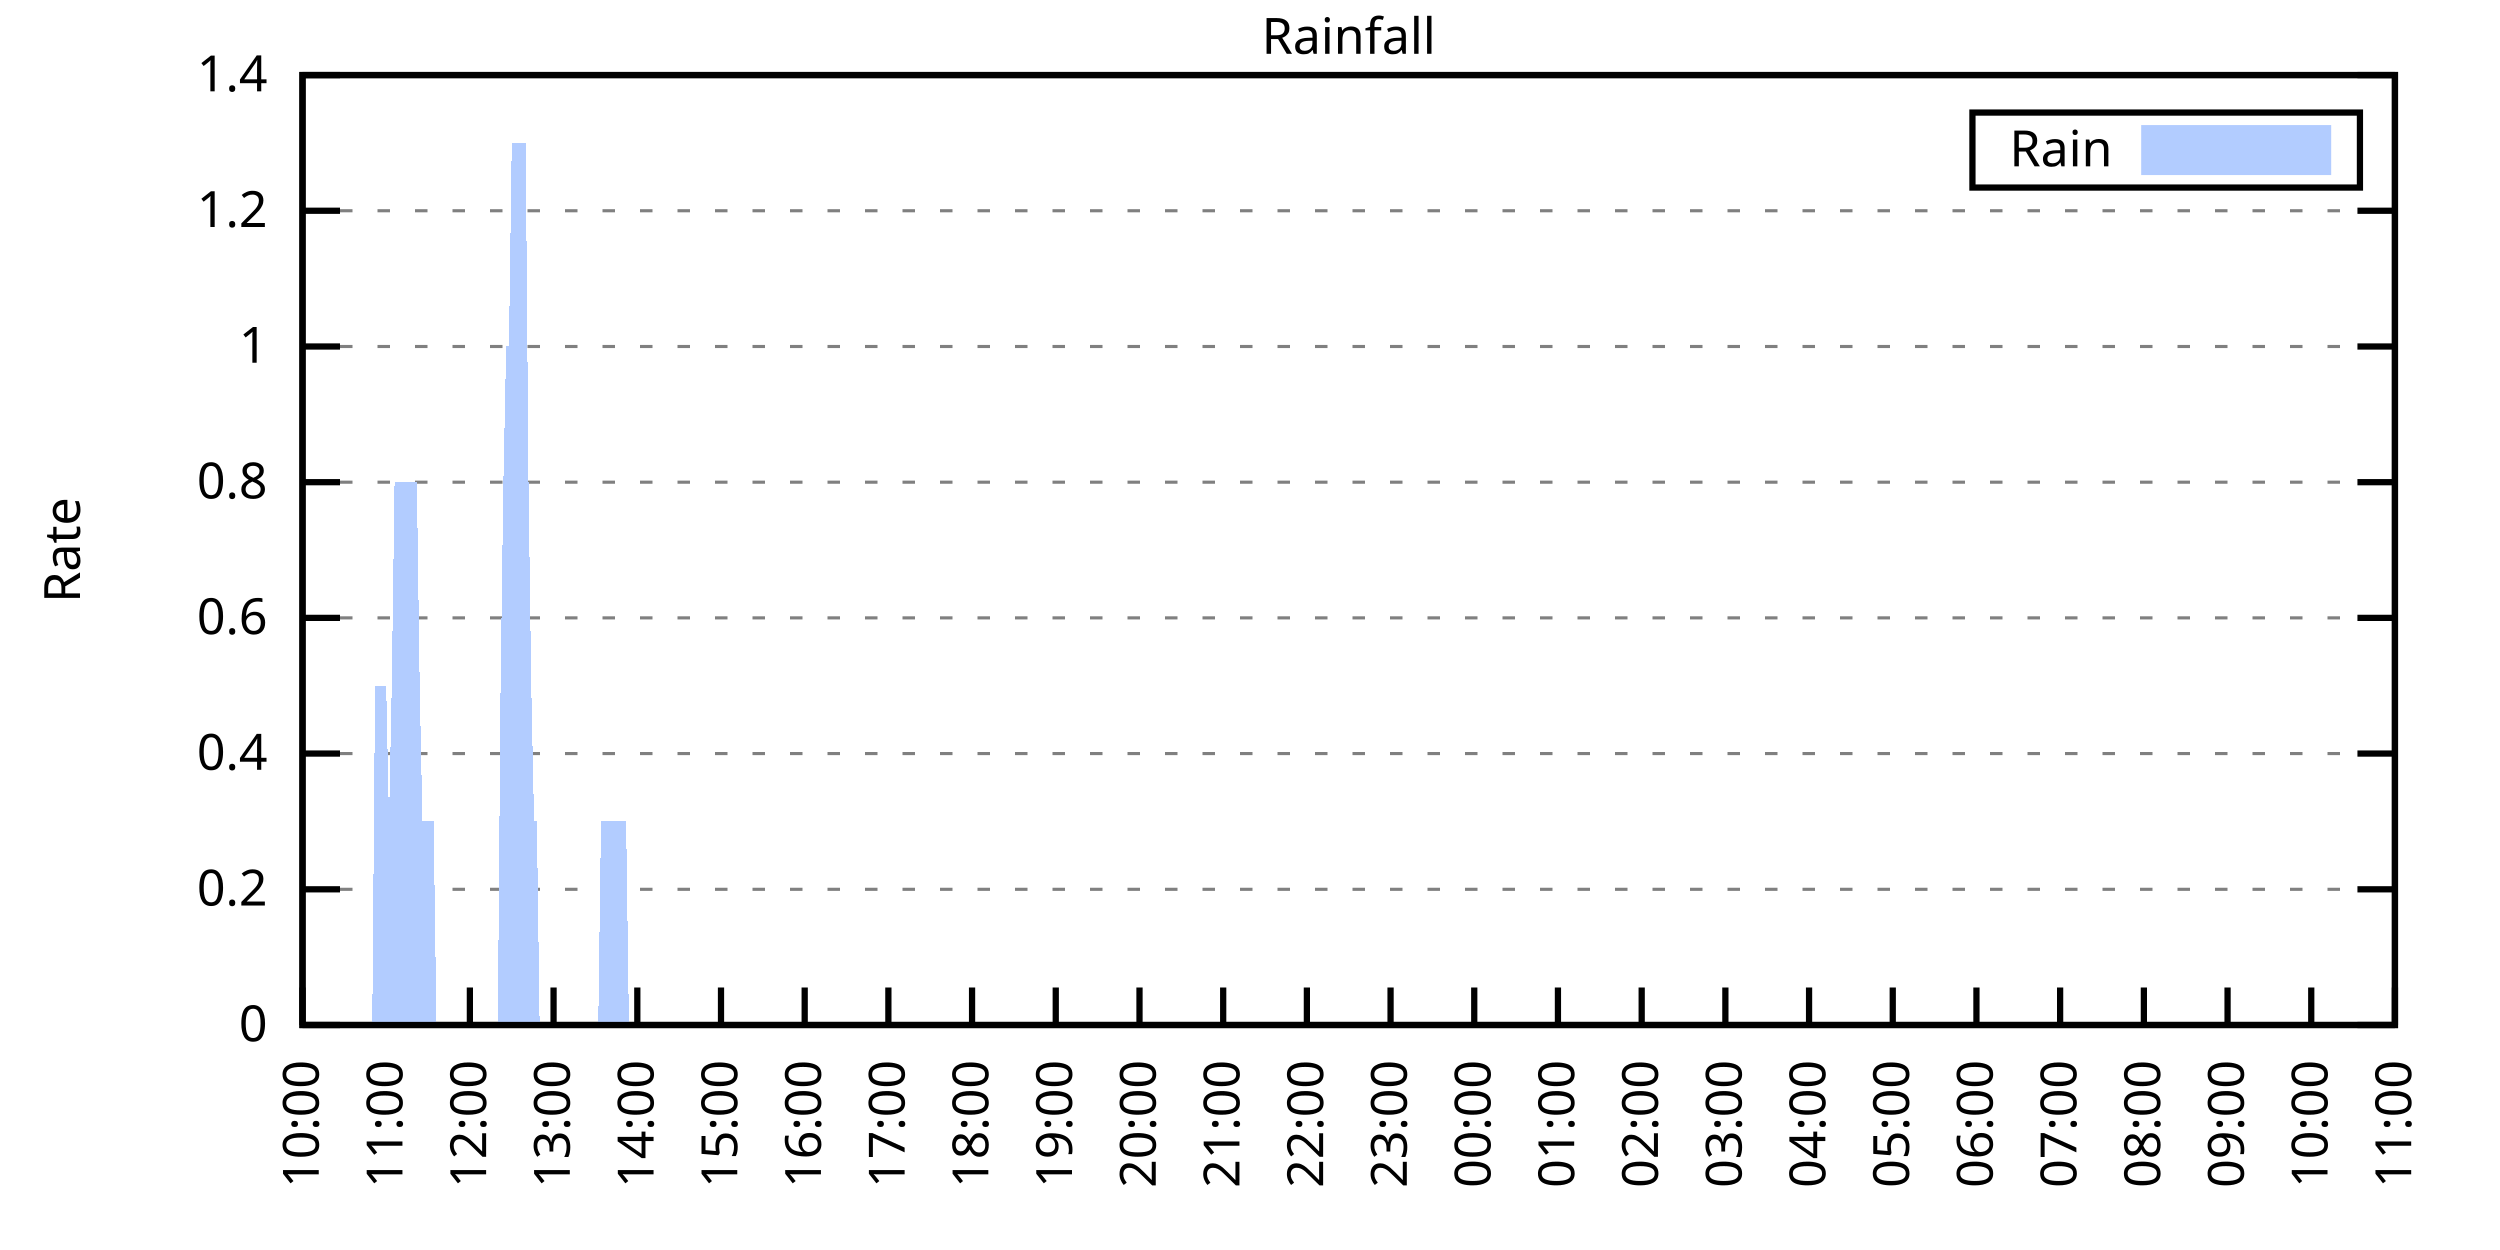
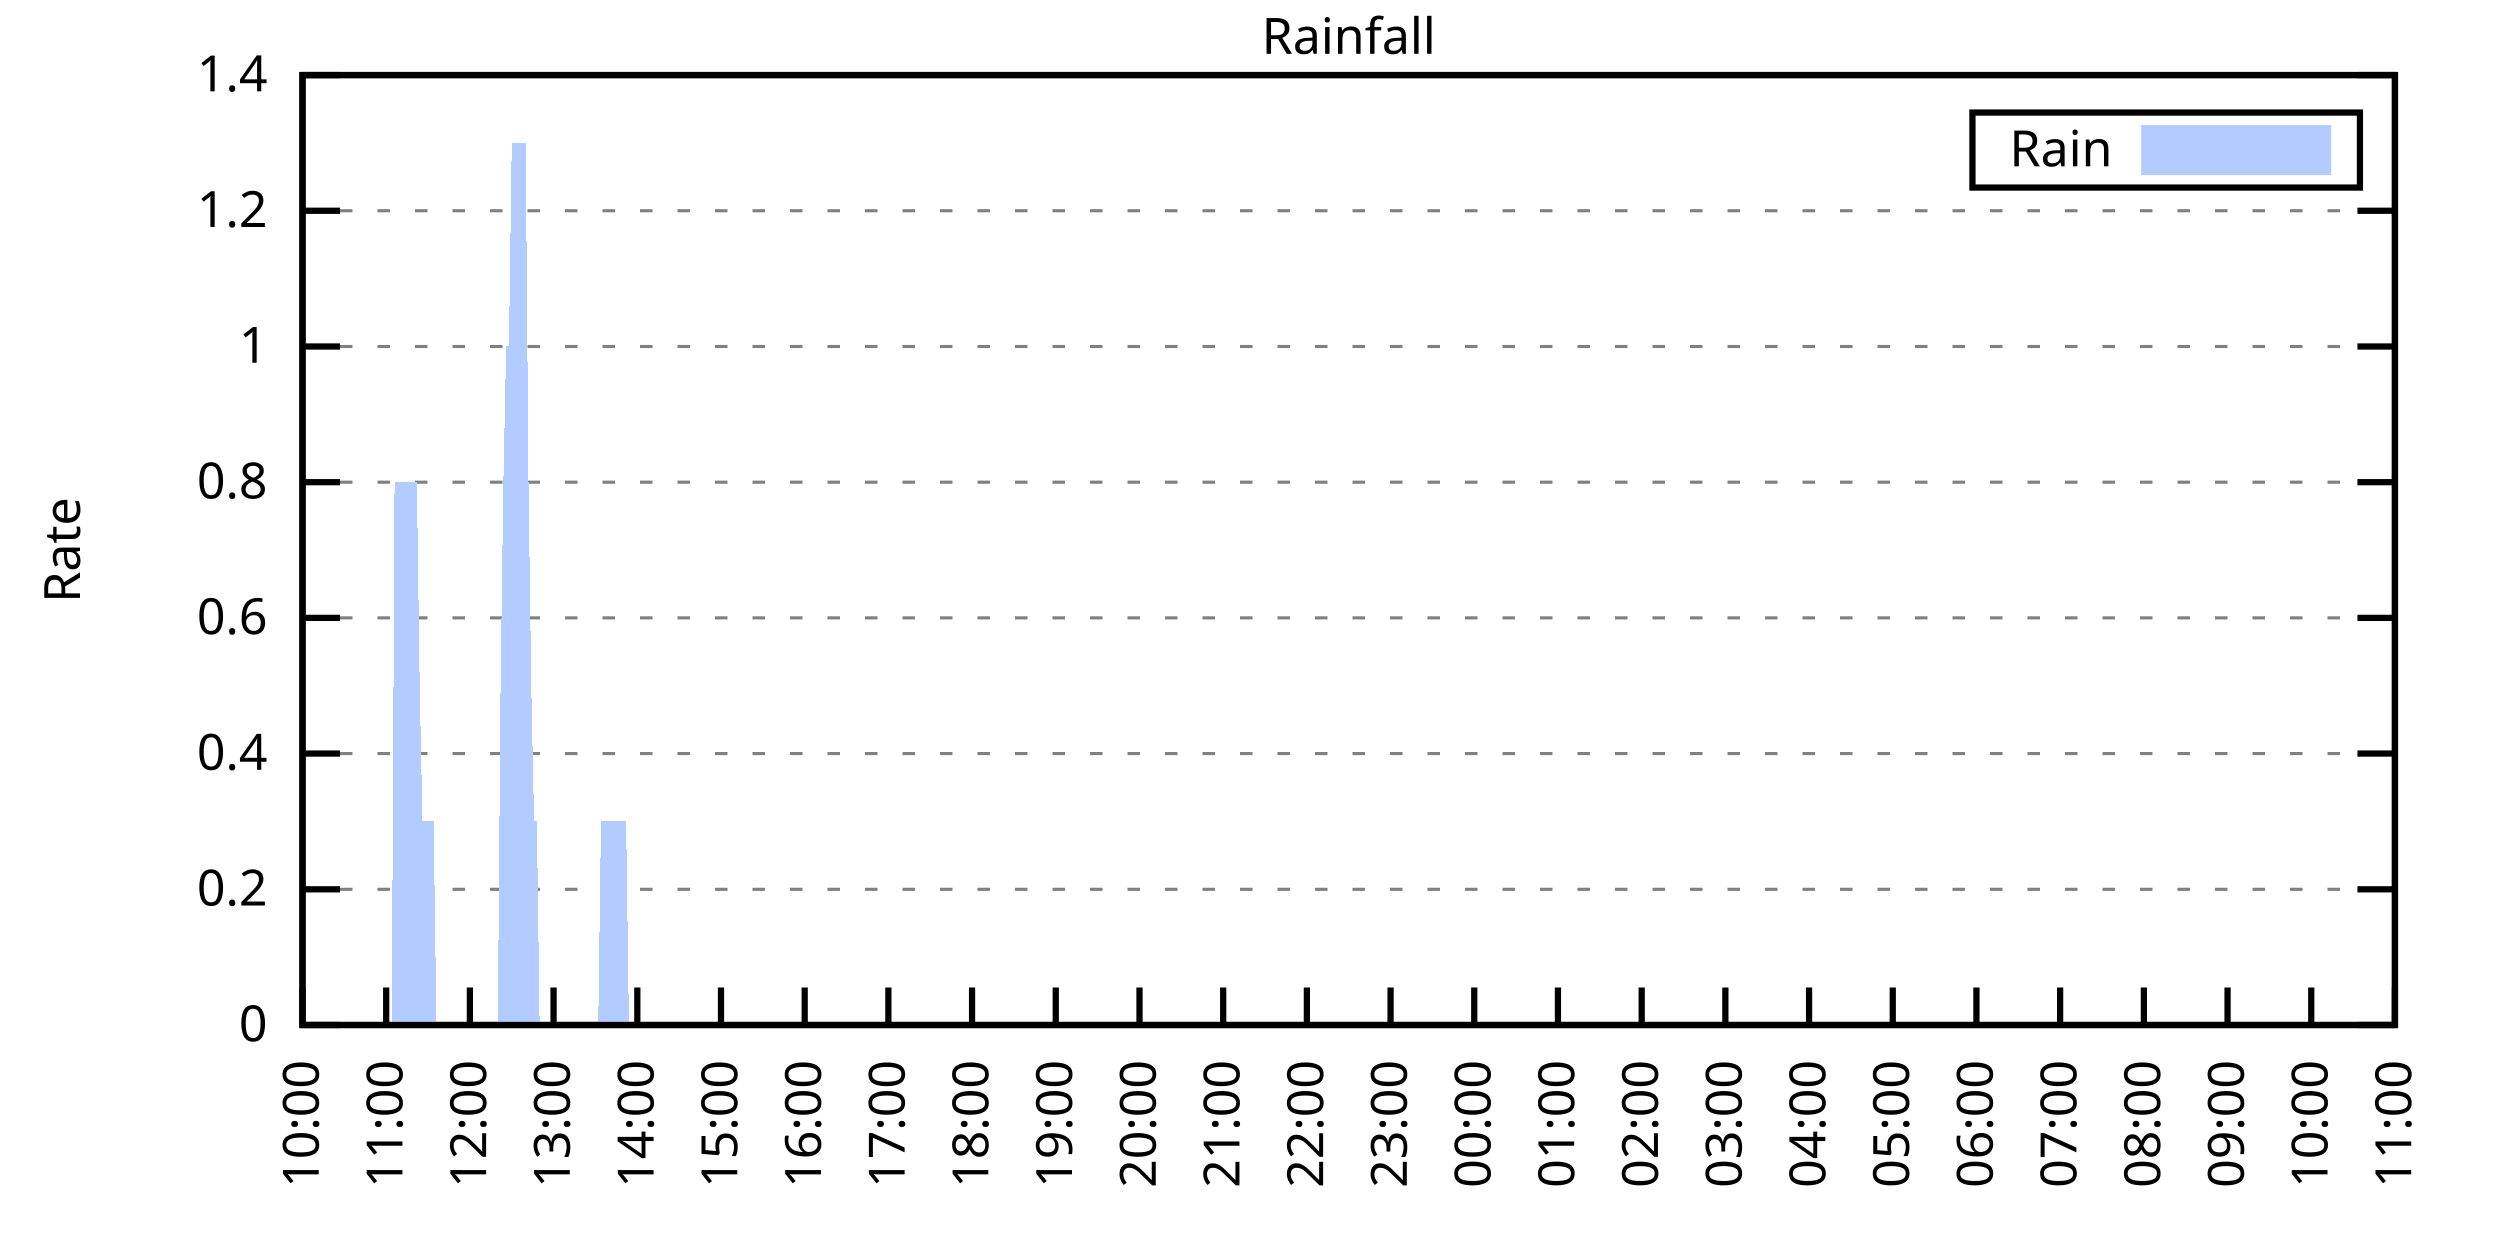
<svg xmlns="http://www.w3.org/2000/svg" xmlns:xlink="http://www.w3.org/1999/xlink" width="400" height="200" viewBox="0 0 400 200">
  <g id="gnuplot_canvas">
    <rect x="0" y="0" width="400" height="200" fill="none" />
    <defs>
      <circle id="gpDot" r="0.5" stroke-width="0.5" stroke="currentColor" />
      <path id="gpPt0" stroke-width="0.333" stroke="currentColor" d="M-1,0 h2 M0,-1 v2" />
      <path id="gpPt1" stroke-width="0.333" stroke="currentColor" d="M-1,-1 L1,1 M1,-1 L-1,1" />
      <path id="gpPt2" stroke-width="0.333" stroke="currentColor" d="M-1,0 L1,0 M0,-1 L0,1 M-1,-1 L1,1 M-1,1 L1,-1" />
      <rect id="gpPt3" stroke-width="0.333" stroke="currentColor" x="-1" y="-1" width="2" height="2" />
      <rect id="gpPt4" stroke-width="0.333" stroke="currentColor" fill="currentColor" x="-1" y="-1" width="2" height="2" />
      <circle id="gpPt5" stroke-width="0.333" stroke="currentColor" cx="0" cy="0" r="1" />
      <use xlink:href="#gpPt5" id="gpPt6" fill="currentColor" stroke="none" />
      <path id="gpPt7" stroke-width="0.333" stroke="currentColor" d="M0,-1.33 L-1.33,0.67 L1.33,0.67 z" />
      <use xlink:href="#gpPt7" id="gpPt8" fill="currentColor" stroke="none" />
      <use xlink:href="#gpPt7" id="gpPt9" stroke="currentColor" transform="rotate(180)" />
      <use xlink:href="#gpPt9" id="gpPt10" fill="currentColor" stroke="none" />
      <use xlink:href="#gpPt3" id="gpPt11" stroke="currentColor" transform="rotate(45)" />
      <use xlink:href="#gpPt11" id="gpPt12" fill="currentColor" stroke="none" />
      <path id="gpPt13" stroke-width="0.333" stroke="currentColor" d="M0,1.330 L1.265,0.411 L0.782,-1.067 L-0.782,-1.076 L-1.265,0.411 z" />
      <use xlink:href="#gpPt13" id="gpPt14" fill="currentColor" stroke="none" />
      <filter id="textbox" filterUnits="objectBoundingBox" x="0" y="0" height="1" width="1">
        <feFlood flood-color="white" flood-opacity="1" result="bgnd" />
        <feComposite in="SourceGraphic" in2="bgnd" operator="atop" />
      </filter>
      <filter id="greybox" filterUnits="objectBoundingBox" x="0" y="0" height="1" width="1">
        <feFlood flood-color="lightgrey" flood-opacity="1" result="grey" />
        <feComposite in="SourceGraphic" in2="grey" operator="atop" />
      </filter>
    </defs>
    <g fill="none" color="white" stroke="currentColor" stroke-width="1.00" stroke-linecap="butt" stroke-linejoin="miter">
</g>
    <g fill="none" color="black" stroke="currentColor" stroke-width="1.00" stroke-linecap="butt" stroke-linejoin="miter">
      <g stroke="none" shape-rendering="crispEdges">
        <polygon fill="rgb(255, 255, 255)" points="48.40,164.00 383.18,164.00 383.18,12.02 48.40,12.02 " />
      </g>
    </g>
    <g fill="none" color="black" stroke="currentColor" stroke-width="1.00" stroke-linecap="butt" stroke-linejoin="miter">
</g>
    <g fill="none" color="black" stroke="black" stroke-width="0.50" stroke-linecap="butt" stroke-linejoin="miter">
</g>
    <g fill="none" color="gray" stroke="currentColor" stroke-width="0.50" stroke-linecap="butt" stroke-linejoin="miter">
      <path stroke="gray" stroke-dasharray="2,4" class="gridline" d="M48.40,164.00 L383.19,164.00  " />
    </g>
    <g fill="none" color="gray" stroke="gray" stroke-width="1.00" stroke-linecap="butt" stroke-linejoin="miter">
</g>
    <g fill="none" color="black" stroke="currentColor" stroke-width="1.00" stroke-linecap="butt" stroke-linejoin="miter">
      <path stroke="black" d="M48.40,164.00 L54.40,164.00 M383.19,164.00 L377.19,164.00  " />
      <g transform="translate(42.80,166.60)" stroke="none" fill="black" font-family="Sans" font-size="8.00" text-anchor="end">
        <text>
          <tspan font-family="Sans"> 0</tspan>
        </text>
      </g>
    </g>
    <g fill="none" color="black" stroke="currentColor" stroke-width="1.00" stroke-linecap="butt" stroke-linejoin="miter">
</g>
    <g fill="none" color="black" stroke="black" stroke-width="0.50" stroke-linecap="butt" stroke-linejoin="miter">
</g>
    <g fill="none" color="gray" stroke="currentColor" stroke-width="0.50" stroke-linecap="butt" stroke-linejoin="miter">
      <path stroke="gray" stroke-dasharray="2,4" class="gridline" d="M48.40,142.29 L383.19,142.29  " />
    </g>
    <g fill="none" color="gray" stroke="gray" stroke-width="1.00" stroke-linecap="butt" stroke-linejoin="miter">
</g>
    <g fill="none" color="black" stroke="currentColor" stroke-width="1.00" stroke-linecap="butt" stroke-linejoin="miter">
      <path stroke="black" d="M48.40,142.29 L54.40,142.29 M383.19,142.29 L377.19,142.29  " />
      <g transform="translate(42.80,144.89)" stroke="none" fill="black" font-family="Sans" font-size="8.00" text-anchor="end">
        <text>
          <tspan font-family="Sans"> 0.2</tspan>
        </text>
      </g>
    </g>
    <g fill="none" color="black" stroke="currentColor" stroke-width="1.00" stroke-linecap="butt" stroke-linejoin="miter">
</g>
    <g fill="none" color="black" stroke="black" stroke-width="0.50" stroke-linecap="butt" stroke-linejoin="miter">
</g>
    <g fill="none" color="gray" stroke="currentColor" stroke-width="0.50" stroke-linecap="butt" stroke-linejoin="miter">
      <path stroke="gray" stroke-dasharray="2,4" class="gridline" d="M48.40,120.57 L383.19,120.57  " />
    </g>
    <g fill="none" color="gray" stroke="gray" stroke-width="1.00" stroke-linecap="butt" stroke-linejoin="miter">
</g>
    <g fill="none" color="black" stroke="currentColor" stroke-width="1.00" stroke-linecap="butt" stroke-linejoin="miter">
      <path stroke="black" d="M48.40,120.57 L54.40,120.57 M383.19,120.57 L377.19,120.57  " />
      <g transform="translate(42.80,123.17)" stroke="none" fill="black" font-family="Sans" font-size="8.00" text-anchor="end">
        <text>
          <tspan font-family="Sans"> 0.4</tspan>
        </text>
      </g>
    </g>
    <g fill="none" color="black" stroke="currentColor" stroke-width="1.00" stroke-linecap="butt" stroke-linejoin="miter">
</g>
    <g fill="none" color="black" stroke="black" stroke-width="0.50" stroke-linecap="butt" stroke-linejoin="miter">
</g>
    <g fill="none" color="gray" stroke="currentColor" stroke-width="0.50" stroke-linecap="butt" stroke-linejoin="miter">
      <path stroke="gray" stroke-dasharray="2,4" class="gridline" d="M48.40,98.86 L383.19,98.86  " />
    </g>
    <g fill="none" color="gray" stroke="gray" stroke-width="1.00" stroke-linecap="butt" stroke-linejoin="miter">
</g>
    <g fill="none" color="black" stroke="currentColor" stroke-width="1.00" stroke-linecap="butt" stroke-linejoin="miter">
      <path stroke="black" d="M48.40,98.86 L54.40,98.86 M383.19,98.86 L377.19,98.86  " />
      <g transform="translate(42.80,101.46)" stroke="none" fill="black" font-family="Sans" font-size="8.00" text-anchor="end">
        <text>
          <tspan font-family="Sans"> 0.6</tspan>
        </text>
      </g>
    </g>
    <g fill="none" color="black" stroke="currentColor" stroke-width="1.00" stroke-linecap="butt" stroke-linejoin="miter">
</g>
    <g fill="none" color="black" stroke="black" stroke-width="0.50" stroke-linecap="butt" stroke-linejoin="miter">
</g>
    <g fill="none" color="gray" stroke="currentColor" stroke-width="0.50" stroke-linecap="butt" stroke-linejoin="miter">
      <path stroke="gray" stroke-dasharray="2,4" class="gridline" d="M48.40,77.15 L383.19,77.15  " />
    </g>
    <g fill="none" color="gray" stroke="gray" stroke-width="1.00" stroke-linecap="butt" stroke-linejoin="miter">
</g>
    <g fill="none" color="black" stroke="currentColor" stroke-width="1.00" stroke-linecap="butt" stroke-linejoin="miter">
      <path stroke="black" d="M48.40,77.15 L54.40,77.15 M383.19,77.15 L377.19,77.15  " />
      <g transform="translate(42.80,79.75)" stroke="none" fill="black" font-family="Sans" font-size="8.00" text-anchor="end">
        <text>
          <tspan font-family="Sans"> 0.8</tspan>
        </text>
      </g>
    </g>
    <g fill="none" color="black" stroke="currentColor" stroke-width="1.00" stroke-linecap="butt" stroke-linejoin="miter">
</g>
    <g fill="none" color="black" stroke="black" stroke-width="0.50" stroke-linecap="butt" stroke-linejoin="miter">
</g>
    <g fill="none" color="gray" stroke="currentColor" stroke-width="0.50" stroke-linecap="butt" stroke-linejoin="miter">
      <path stroke="gray" stroke-dasharray="2,4" class="gridline" d="M48.40,55.44 L383.19,55.44  " />
    </g>
    <g fill="none" color="gray" stroke="gray" stroke-width="1.00" stroke-linecap="butt" stroke-linejoin="miter">
</g>
    <g fill="none" color="black" stroke="currentColor" stroke-width="1.00" stroke-linecap="butt" stroke-linejoin="miter">
      <path stroke="black" d="M48.40,55.44 L54.40,55.44 M383.19,55.44 L377.19,55.44  " />
      <g transform="translate(42.80,58.04)" stroke="none" fill="black" font-family="Sans" font-size="8.00" text-anchor="end">
        <text>
          <tspan font-family="Sans"> 1</tspan>
        </text>
      </g>
    </g>
    <g fill="none" color="black" stroke="currentColor" stroke-width="1.00" stroke-linecap="butt" stroke-linejoin="miter">
</g>
    <g fill="none" color="black" stroke="black" stroke-width="0.50" stroke-linecap="butt" stroke-linejoin="miter">
</g>
    <g fill="none" color="gray" stroke="currentColor" stroke-width="0.50" stroke-linecap="butt" stroke-linejoin="miter">
      <path stroke="gray" stroke-dasharray="2,4" class="gridline" d="M48.40,33.72 L383.19,33.72  " />
    </g>
    <g fill="none" color="gray" stroke="gray" stroke-width="1.00" stroke-linecap="butt" stroke-linejoin="miter">
</g>
    <g fill="none" color="black" stroke="currentColor" stroke-width="1.00" stroke-linecap="butt" stroke-linejoin="miter">
      <path stroke="black" d="M48.40,33.72 L54.40,33.72 M383.19,33.72 L377.19,33.72  " />
      <g transform="translate(42.80,36.32)" stroke="none" fill="black" font-family="Sans" font-size="8.00" text-anchor="end">
        <text>
          <tspan font-family="Sans"> 1.2</tspan>
        </text>
      </g>
    </g>
    <g fill="none" color="black" stroke="currentColor" stroke-width="1.00" stroke-linecap="butt" stroke-linejoin="miter">
</g>
    <g fill="none" color="black" stroke="black" stroke-width="0.50" stroke-linecap="butt" stroke-linejoin="miter">
</g>
    <g fill="none" color="gray" stroke="currentColor" stroke-width="0.50" stroke-linecap="butt" stroke-linejoin="miter">
      <path stroke="gray" stroke-dasharray="2,4" class="gridline" d="M48.40,12.01 L383.19,12.01  " />
    </g>
    <g fill="none" color="gray" stroke="gray" stroke-width="1.00" stroke-linecap="butt" stroke-linejoin="miter">
</g>
    <g fill="none" color="black" stroke="currentColor" stroke-width="1.00" stroke-linecap="butt" stroke-linejoin="miter">
      <path stroke="black" d="M48.40,12.01 L54.40,12.01 M383.19,12.01 L377.19,12.01  " />
      <g transform="translate(42.80,14.61)" stroke="none" fill="black" font-family="Sans" font-size="8.00" text-anchor="end">
        <text>
          <tspan font-family="Sans"> 1.4</tspan>
        </text>
      </g>
    </g>
    <g fill="none" color="black" stroke="currentColor" stroke-width="1.00" stroke-linecap="butt" stroke-linejoin="miter">
      <path stroke="black" d="M48.40,164.00 L48.40,158.00  " />
      <g transform="translate(51.00,169.60) rotate(270.00)" stroke="none" fill="black" font-family="Sans" font-size="8.00" text-anchor="end">
        <text>
          <tspan font-family="Sans">10:00</tspan>
        </text>
      </g>
    </g>
    <g fill="none" color="black" stroke="currentColor" stroke-width="1.00" stroke-linecap="butt" stroke-linejoin="miter">
      <path stroke="black" d="M61.79,164.00 L61.79,158.00  " />
      <g transform="translate(64.39,169.60) rotate(270.00)" stroke="none" fill="black" font-family="Sans" font-size="8.00" text-anchor="end">
        <text>
          <tspan font-family="Sans">11:00</tspan>
        </text>
      </g>
    </g>
    <g fill="none" color="black" stroke="currentColor" stroke-width="1.00" stroke-linecap="butt" stroke-linejoin="miter">
      <path stroke="black" d="M75.18,164.00 L75.18,158.00  " />
      <g transform="translate(77.78,169.60) rotate(270.00)" stroke="none" fill="black" font-family="Sans" font-size="8.00" text-anchor="end">
        <text>
          <tspan font-family="Sans">12:00</tspan>
        </text>
      </g>
    </g>
    <g fill="none" color="black" stroke="currentColor" stroke-width="1.00" stroke-linecap="butt" stroke-linejoin="miter">
      <path stroke="black" d="M88.57,164.00 L88.57,158.00  " />
      <g transform="translate(91.17,169.60) rotate(270.00)" stroke="none" fill="black" font-family="Sans" font-size="8.00" text-anchor="end">
        <text>
          <tspan font-family="Sans">13:00</tspan>
        </text>
      </g>
    </g>
    <g fill="none" color="black" stroke="currentColor" stroke-width="1.00" stroke-linecap="butt" stroke-linejoin="miter">
      <path stroke="black" d="M101.97,164.00 L101.97,158.00  " />
      <g transform="translate(104.57,169.60) rotate(270.00)" stroke="none" fill="black" font-family="Sans" font-size="8.00" text-anchor="end">
        <text>
          <tspan font-family="Sans">14:00</tspan>
        </text>
      </g>
    </g>
    <g fill="none" color="black" stroke="currentColor" stroke-width="1.00" stroke-linecap="butt" stroke-linejoin="miter">
      <path stroke="black" d="M115.36,164.00 L115.36,158.00  " />
      <g transform="translate(117.96,169.60) rotate(270.00)" stroke="none" fill="black" font-family="Sans" font-size="8.00" text-anchor="end">
        <text>
          <tspan font-family="Sans">15:00</tspan>
        </text>
      </g>
    </g>
    <g fill="none" color="black" stroke="currentColor" stroke-width="1.00" stroke-linecap="butt" stroke-linejoin="miter">
      <path stroke="black" d="M128.75,164.00 L128.75,158.00  " />
      <g transform="translate(131.35,169.60) rotate(270.00)" stroke="none" fill="black" font-family="Sans" font-size="8.00" text-anchor="end">
        <text>
          <tspan font-family="Sans">16:00</tspan>
        </text>
      </g>
    </g>
    <g fill="none" color="black" stroke="currentColor" stroke-width="1.00" stroke-linecap="butt" stroke-linejoin="miter">
      <path stroke="black" d="M142.14,164.00 L142.14,158.00  " />
      <g transform="translate(144.74,169.60) rotate(270.00)" stroke="none" fill="black" font-family="Sans" font-size="8.00" text-anchor="end">
        <text>
          <tspan font-family="Sans">17:00</tspan>
        </text>
      </g>
    </g>
    <g fill="none" color="black" stroke="currentColor" stroke-width="1.00" stroke-linecap="butt" stroke-linejoin="miter">
      <path stroke="black" d="M155.53,164.00 L155.53,158.00  " />
      <g transform="translate(158.13,169.60) rotate(270.00)" stroke="none" fill="black" font-family="Sans" font-size="8.00" text-anchor="end">
        <text>
          <tspan font-family="Sans">18:00</tspan>
        </text>
      </g>
    </g>
    <g fill="none" color="black" stroke="currentColor" stroke-width="1.00" stroke-linecap="butt" stroke-linejoin="miter">
      <path stroke="black" d="M168.92,164.00 L168.92,158.00  " />
      <g transform="translate(171.52,169.60) rotate(270.00)" stroke="none" fill="black" font-family="Sans" font-size="8.00" text-anchor="end">
        <text>
          <tspan font-family="Sans">19:00</tspan>
        </text>
      </g>
    </g>
    <g fill="none" color="black" stroke="currentColor" stroke-width="1.00" stroke-linecap="butt" stroke-linejoin="miter">
      <path stroke="black" d="M182.32,164.00 L182.32,158.00  " />
      <g transform="translate(184.92,169.60) rotate(270.00)" stroke="none" fill="black" font-family="Sans" font-size="8.00" text-anchor="end">
        <text>
          <tspan font-family="Sans">20:00</tspan>
        </text>
      </g>
    </g>
    <g fill="none" color="black" stroke="currentColor" stroke-width="1.00" stroke-linecap="butt" stroke-linejoin="miter">
      <path stroke="black" d="M195.71,164.00 L195.71,158.00  " />
      <g transform="translate(198.31,169.60) rotate(270.00)" stroke="none" fill="black" font-family="Sans" font-size="8.00" text-anchor="end">
        <text>
          <tspan font-family="Sans">21:00</tspan>
        </text>
      </g>
    </g>
    <g fill="none" color="black" stroke="currentColor" stroke-width="1.00" stroke-linecap="butt" stroke-linejoin="miter">
      <path stroke="black" d="M209.10,164.00 L209.10,158.00  " />
      <g transform="translate(211.70,169.60) rotate(270.00)" stroke="none" fill="black" font-family="Sans" font-size="8.00" text-anchor="end">
        <text>
          <tspan font-family="Sans">22:00</tspan>
        </text>
      </g>
    </g>
    <g fill="none" color="black" stroke="currentColor" stroke-width="1.00" stroke-linecap="butt" stroke-linejoin="miter">
      <path stroke="black" d="M222.49,164.00 L222.49,158.00  " />
      <g transform="translate(225.09,169.60) rotate(270.00)" stroke="none" fill="black" font-family="Sans" font-size="8.00" text-anchor="end">
        <text>
          <tspan font-family="Sans">23:00</tspan>
        </text>
      </g>
    </g>
    <g fill="none" color="black" stroke="currentColor" stroke-width="1.00" stroke-linecap="butt" stroke-linejoin="miter">
      <path stroke="black" d="M235.88,164.00 L235.88,158.00  " />
      <g transform="translate(238.48,169.60) rotate(270.00)" stroke="none" fill="black" font-family="Sans" font-size="8.00" text-anchor="end">
        <text>
          <tspan font-family="Sans">00:00</tspan>
        </text>
      </g>
    </g>
    <g fill="none" color="black" stroke="currentColor" stroke-width="1.00" stroke-linecap="butt" stroke-linejoin="miter">
      <path stroke="black" d="M249.27,164.00 L249.27,158.00  " />
      <g transform="translate(251.87,169.60) rotate(270.00)" stroke="none" fill="black" font-family="Sans" font-size="8.00" text-anchor="end">
        <text>
          <tspan font-family="Sans">01:00</tspan>
        </text>
      </g>
    </g>
    <g fill="none" color="black" stroke="currentColor" stroke-width="1.00" stroke-linecap="butt" stroke-linejoin="miter">
      <path stroke="black" d="M262.67,164.00 L262.67,158.00  " />
      <g transform="translate(265.27,169.60) rotate(270.00)" stroke="none" fill="black" font-family="Sans" font-size="8.00" text-anchor="end">
        <text>
          <tspan font-family="Sans">02:00</tspan>
        </text>
      </g>
    </g>
    <g fill="none" color="black" stroke="currentColor" stroke-width="1.00" stroke-linecap="butt" stroke-linejoin="miter">
      <path stroke="black" d="M276.06,164.00 L276.06,158.00  " />
      <g transform="translate(278.66,169.60) rotate(270.00)" stroke="none" fill="black" font-family="Sans" font-size="8.00" text-anchor="end">
        <text>
          <tspan font-family="Sans">03:00</tspan>
        </text>
      </g>
    </g>
    <g fill="none" color="black" stroke="currentColor" stroke-width="1.00" stroke-linecap="butt" stroke-linejoin="miter">
      <path stroke="black" d="M289.45,164.00 L289.45,158.00  " />
      <g transform="translate(292.05,169.60) rotate(270.00)" stroke="none" fill="black" font-family="Sans" font-size="8.00" text-anchor="end">
        <text>
          <tspan font-family="Sans">04:00</tspan>
        </text>
      </g>
    </g>
    <g fill="none" color="black" stroke="currentColor" stroke-width="1.00" stroke-linecap="butt" stroke-linejoin="miter">
      <path stroke="black" d="M302.84,164.00 L302.84,158.00  " />
      <g transform="translate(305.44,169.60) rotate(270.00)" stroke="none" fill="black" font-family="Sans" font-size="8.00" text-anchor="end">
        <text>
          <tspan font-family="Sans">05:00</tspan>
        </text>
      </g>
    </g>
    <g fill="none" color="black" stroke="currentColor" stroke-width="1.00" stroke-linecap="butt" stroke-linejoin="miter">
      <path stroke="black" d="M316.23,164.00 L316.23,158.00  " />
      <g transform="translate(318.83,169.60) rotate(270.00)" stroke="none" fill="black" font-family="Sans" font-size="8.00" text-anchor="end">
        <text>
          <tspan font-family="Sans">06:00</tspan>
        </text>
      </g>
    </g>
    <g fill="none" color="black" stroke="currentColor" stroke-width="1.00" stroke-linecap="butt" stroke-linejoin="miter">
      <path stroke="black" d="M329.62,164.00 L329.62,158.00  " />
      <g transform="translate(332.22,169.60) rotate(270.00)" stroke="none" fill="black" font-family="Sans" font-size="8.00" text-anchor="end">
        <text>
          <tspan font-family="Sans">07:00</tspan>
        </text>
      </g>
    </g>
    <g fill="none" color="black" stroke="currentColor" stroke-width="1.00" stroke-linecap="butt" stroke-linejoin="miter">
      <path stroke="black" d="M343.02,164.00 L343.02,158.00  " />
      <g transform="translate(345.62,169.60) rotate(270.00)" stroke="none" fill="black" font-family="Sans" font-size="8.00" text-anchor="end">
        <text>
          <tspan font-family="Sans">08:00</tspan>
        </text>
      </g>
    </g>
    <g fill="none" color="black" stroke="currentColor" stroke-width="1.00" stroke-linecap="butt" stroke-linejoin="miter">
      <path stroke="black" d="M356.41,164.00 L356.41,158.00  " />
      <g transform="translate(359.01,169.60) rotate(270.00)" stroke="none" fill="black" font-family="Sans" font-size="8.00" text-anchor="end">
        <text>
          <tspan font-family="Sans">09:00</tspan>
        </text>
      </g>
    </g>
    <g fill="none" color="black" stroke="currentColor" stroke-width="1.00" stroke-linecap="butt" stroke-linejoin="miter">
      <path stroke="black" d="M369.80,164.00 L369.80,158.00  " />
      <g transform="translate(372.40,169.60) rotate(270.00)" stroke="none" fill="black" font-family="Sans" font-size="8.00" text-anchor="end">
        <text>
          <tspan font-family="Sans">10:00</tspan>
        </text>
      </g>
    </g>
    <g fill="none" color="black" stroke="currentColor" stroke-width="1.00" stroke-linecap="butt" stroke-linejoin="miter">
      <path stroke="black" d="M383.19,164.00 L383.19,158.00  " />
      <g transform="translate(385.79,169.60) rotate(270.00)" stroke="none" fill="black" font-family="Sans" font-size="8.00" text-anchor="end">
        <text>
          <tspan font-family="Sans">11:00</tspan>
        </text>
      </g>
    </g>
    <g fill="none" color="black" stroke="currentColor" stroke-width="1.00" stroke-linecap="butt" stroke-linejoin="miter">
</g>
    <g fill="none" color="black" stroke="currentColor" stroke-width="1.00" stroke-linecap="butt" stroke-linejoin="miter">
      <path stroke="black" d="M48.40,12.01 L48.40,164.00 L383.19,164.00 L383.19,12.01 L48.40,12.01 Z  " />
    </g>
    <g fill="none" color="black" stroke="currentColor" stroke-width="1.00" stroke-linecap="butt" stroke-linejoin="miter">
</g>
    <g fill="none" color="black" stroke="currentColor" stroke-width="1.00" stroke-linecap="butt" stroke-linejoin="miter">
      <path stroke="black" d="M315.59,30.01 L315.59,18.01 L377.59,18.01 L377.59,30.01 L315.59,30.01 Z  " />
    </g>
    <g id="Rainfall_plot_1">
      <g fill="none" color="white" stroke="black" stroke-width="2.00" stroke-linecap="butt" stroke-linejoin="miter">
</g>
      <g fill="none" color="black" stroke="currentColor" stroke-width="2.00" stroke-linecap="butt" stroke-linejoin="miter">
        <g transform="translate(337.99,26.61)" stroke="none" fill="black" font-family="Sans" font-size="8.00" text-anchor="end">
          <text>
            <tspan font-family="Sans">Rain</tspan>
          </text>
        </g>
      </g>
      <g fill="none" color="black" stroke="currentColor" stroke-width="2.00" stroke-linecap="butt" stroke-linejoin="miter">
        <g stroke="none" shape-rendering="crispEdges">
          <polygon fill="rgb(178, 204, 255)" points="343.59,27.01 371.99,27.01 371.99,21.01 343.59,21.01 " />
        </g>
        <path stroke="rgb(178, 204, 255)" d="M343.59,27.01 L371.99,27.01 L371.99,21.01 L343.59,21.01 L343.59,27.01 Z  " />
      </g>
      <g fill="none" color="black" stroke="currentColor" stroke-width="2.00" stroke-linecap="butt" stroke-linejoin="miter">
        <g stroke="none" shape-rendering="crispEdges">
-           <polygon fill="rgb(178, 204, 255)" points="55.54,164.00 55.99,164.00 56.43,164.00 56.88,164.00 57.33,164.00 57.77,164.00 58.22,164.00 58.67,164.00 59.11,164.00 59.56,164.00 60.01,109.72 60.45,109.72 60.90,109.72 61.35,109.72 61.79,109.72 62.24,131.43 62.68,109.72 63.13,77.15 63.58,77.15 64.02,77.15 64.47,77.15 64.92,77.15 65.36,77.15 65.81,77.15 66.26,77.15 66.70,77.15 67.15,109.72 67.59,131.43 68.04,131.43 68.49,131.43 68.93,131.43 69.38,131.43 69.83,164.00 70.27,164.00 70.72,164.00 71.17,164.00 71.61,164.00 72.06,164.00 72.50,164.00 72.95,164.00 73.40,164.00 73.84,164.00 74.29,164.00 74.74,164.00 75.18,164.00 75.63,164.00 76.08,164.00 76.52,164.00 76.97,164.00 77.42,164.00 77.86,164.00 78.31,164.00 78.75,164.00 79.20,164.00 79.65,164.00 80.09,109.72 80.54,77.15 80.99,55.44 81.43,55.44 81.88,22.87 82.33,22.87 82.77,22.87 83.22,22.87 83.66,22.87 84.11,22.87 84.56,77.15 85.00,109.72 85.45,131.43 85.90,131.43 86.34,164.00 86.79,164.00 87.24,164.00 87.68,164.00 88.13,164.00 88.57,164.00 89.02,164.00 89.47,164.00 89.91,164.00 90.36,164.00 90.81,164.00 91.25,164.00 91.70,164.00 92.15,164.00 92.59,164.00 93.04,164.00 93.49,164.00 93.93,164.00 94.38,164.00 94.82,164.00 95.27,164.00 95.72,164.00 96.16,131.43 96.61,131.43 97.06,131.43 97.50,131.43 97.95,131.43 98.40,131.43 98.84,131.43 99.29,131.43 99.73,131.43 100.18,131.43 100.63,164.00 101.07,164.00 101.52,164.00 101.97,164.00 102.41,164.00 102.86,164.00 103.31,164.00 103.75,164.00 104.20,164.00 104.64,164.00 105.09,164.00 105.54,164.00 105.98,164.00 106.43,164.00 106.88,164.00 107.32,164.00 107.77,164.00 108.22,164.00 108.66,164.00 109.11,164.00 109.55,164.00 110.00,164.00 110.45,164.00 110.89,164.00 111.34,164.00 111.79,164.00 112.23,164.00 112.68,164.00 113.13,164.00 113.57,164.00 114.02,164.00 114.47,164.00 114.91,164.00 115.36,164.00 115.80,164.00 116.25,164.00 116.70,164.00 117.14,164.00 117.59,164.00 118.04,164.00 118.48,164.00 118.93,164.00 119.38,164.00 119.82,164.00 120.27,164.00 120.71,164.00 121.16,164.00 121.61,164.00 122.05,164.00 122.50,164.00 122.95,164.00 123.39,164.00 123.84,164.00 124.29,164.00 124.73,164.00 125.18,164.00 125.62,164.00 126.07,164.00 126.52,164.00 126.96,164.00 127.41,164.00 127.86,164.00 128.30,164.00 128.75,164.00 129.20,164.00 129.64,164.00 130.09,164.00 130.54,164.00 130.98,164.00 131.43,164.00 131.87,164.00 132.32,164.00 132.77,164.00 133.21,164.00 133.66,164.00 134.11,164.00 134.55,164.00 135.00,164.00 135.45,164.00 135.89,164.00 136.34,164.00 136.78,164.00 137.23,164.00 137.68,164.00 138.12,164.00 138.57,164.00 139.02,164.00 139.46,164.00 139.91,164.00 140.36,164.00 140.80,164.00 141.25,164.00 141.69,164.00 142.14,164.00 142.59,164.00 143.03,164.00 143.48,164.00 143.93,164.00 144.37,164.00 144.82,164.00 145.27,164.00 145.71,164.00 146.16,164.00 146.61,164.00 147.05,164.00 147.50,164.00 147.94,164.00 148.39,164.00 148.84,164.00 149.28,164.00 149.73,164.00 150.18,164.00 150.62,164.00 151.07,164.00 151.52,164.00 151.96,164.00 152.41,164.00 152.85,164.00 153.30,164.00 153.75,164.00 154.19,164.00 154.64,164.00 155.09,164.00 155.53,164.00 155.98,164.00 156.43,164.00 156.87,164.00 157.32,164.00 157.76,164.00 158.21,164.00 158.66,164.00 159.10,164.00 159.55,164.00 160.00,164.00 160.44,164.00 160.89,164.00 161.34,164.00 161.78,164.00 162.23,164.00 162.67,164.00 163.12,164.00 163.57,164.00 164.01,164.00 164.46,164.00 164.91,164.00 165.35,164.00 165.80,164.00 166.25,164.00 166.69,164.00 167.14,164.00 167.59,164.00 168.03,164.00 168.48,164.00 168.92,164.00 169.37,164.00 169.82,164.00 170.26,164.00 170.71,164.00 171.16,164.00 171.60,164.00 172.05,164.00 172.50,164.00 172.94,164.00 173.39,164.00 173.83,164.00 174.28,164.00 174.73,164.00 175.17,164.00 175.62,164.00 176.07,164.00 176.51,164.00 176.96,164.00 177.41,164.00 177.85,164.00 178.30,164.00 178.74,164.00 179.19,164.00 179.64,164.00 180.08,164.00 180.53,164.00 180.98,164.00 181.42,164.00 181.87,164.00 182.32,164.00 182.76,164.00 183.21,164.00 183.66,164.00 184.10,164.00 184.55,164.00 184.99,164.00 185.44,164.00 185.89,164.00 186.33,164.00 186.78,164.00 187.23,164.00 187.67,164.00 188.12,164.00 188.57,164.00 189.01,164.00 189.46,164.00 189.90,164.00 190.35,164.00 190.80,164.00 191.24,164.00 191.69,164.00 192.14,164.00 192.58,164.00 193.03,164.00 193.48,164.00 193.92,164.00 194.37,164.00 194.81,164.00 195.26,164.00 195.71,164.00 196.15,164.00 196.60,164.00 197.05,164.00 197.49,164.00 197.94,164.00 198.39,164.00 198.83,164.00 199.28,164.00 199.73,164.00 200.17,164.00 200.62,164.00 201.06,164.00 201.51,164.00 201.96,164.00 202.40,164.00 202.85,164.00 203.30,164.00 203.74,164.00 204.19,164.00 204.64,164.00 205.08,164.00 205.53,164.00 205.97,164.00 206.42,164.00 206.87,164.00 207.31,164.00 207.76,164.00 208.21,164.00 208.65,164.00 209.10,164.00 209.55,164.00 209.99,164.00 210.44,164.00 210.88,164.00 211.33,164.00 211.78,164.00 212.22,164.00 212.67,164.00 213.12,164.00 213.56,164.00 214.01,164.00 214.46,164.00 214.90,164.00 215.35,164.00 215.80,164.00 216.24,164.00 216.69,164.00 217.13,164.00 217.58,164.00 218.03,164.00 218.47,164.00 218.92,164.00 219.37,164.00 219.81,164.00 220.26,164.00 220.71,164.00 221.15,164.00 221.60,164.00 222.04,164.00 222.49,164.00 222.94,164.00 223.38,164.00 223.83,164.00 224.28,164.00 224.72,164.00 225.17,164.00 225.62,164.00 226.06,164.00 226.51,164.00 226.95,164.00 227.40,164.00 227.85,164.00 228.29,164.00 228.74,164.00 229.19,164.00 229.63,164.00 230.08,164.00 230.53,164.00 230.97,164.00 231.42,164.00 231.86,164.00 232.31,164.00 232.76,164.00 233.20,164.00 233.65,164.00 234.10,164.00 234.54,164.00 234.99,164.00 235.44,164.00 235.88,164.00 236.33,164.00 236.78,164.00 237.22,164.00 237.67,164.00 238.11,164.00 238.56,164.00 239.01,164.00 239.45,164.00 239.90,164.00 240.35,164.00 240.79,164.00 241.24,164.00 241.69,164.00 242.13,164.00 242.58,164.00 243.02,164.00 243.47,164.00 243.92,164.00 244.36,164.00 244.81,164.00 245.26,164.00 245.70,164.00 246.15,164.00 246.60,164.00 247.04,164.00 247.49,164.00 247.93,164.00 248.38,164.00 248.83,164.00 249.27,164.00 249.72,164.00 250.17,164.00 250.61,164.00 251.06,164.00 251.51,164.00 251.95,164.00 252.40,164.00 252.85,164.00 253.29,164.00 253.74,164.00 254.18,164.00 254.63,164.00 255.08,164.00 255.52,164.00 255.97,164.00 256.42,164.00 256.86,164.00 257.31,164.00 257.76,164.00 258.20,164.00 258.65,164.00 259.09,164.00 259.54,164.00 259.99,164.00 260.43,164.00 260.88,164.00 261.33,164.00 261.77,164.00 262.22,164.00 262.67,164.00 263.11,164.00 263.56,164.00 264.00,164.00 264.45,164.00 264.90,164.00 265.34,164.00 265.79,164.00 266.24,164.00 266.68,164.00 267.13,164.00 267.58,164.00 268.02,164.00 268.47,164.00 268.92,164.00 269.36,164.00 269.81,164.00 270.25,164.00 270.70,164.00 271.15,164.00 271.59,164.00 272.04,164.00 272.49,164.00 272.93,164.00 273.38,164.00 273.83,164.00 274.27,164.00 274.72,164.00 275.16,164.00 275.61,164.00 276.06,164.00 276.50,164.00 276.95,164.00 277.40,164.00 277.84,164.00 278.29,164.00 278.74,164.00 279.18,164.00 279.63,164.00 280.07,164.00 280.52,164.00 280.97,164.00 281.41,164.00 281.86,164.00 282.31,164.00 282.75,164.00 283.20,164.00 283.65,164.00 284.09,164.00 284.54,164.00 284.98,164.00 285.43,164.00 285.88,164.00 286.32,164.00 286.77,164.00 287.22,164.00 287.66,164.00 288.11,164.00 288.56,164.00 289.00,164.00 289.45,164.00 289.90,164.00 290.34,164.00 290.79,164.00 291.23,164.00 291.68,164.00 292.13,164.00 292.57,164.00 293.02,164.00 293.47,164.00 293.91,164.00 294.36,164.00 294.81,164.00 295.25,164.00 295.70,164.00 296.14,164.00 296.59,164.00 297.04,164.00 297.48,164.00 297.93,164.00 298.38,164.00 298.82,164.00 299.27,164.00 299.72,164.00 300.16,164.00 300.61,164.00 301.05,164.00 301.50,164.00 301.95,164.00 302.39,164.00 302.84,164.00 303.29,164.00 303.73,164.00 304.18,164.00 304.63,164.00 305.07,164.00 305.52,164.00 305.97,164.00 306.41,164.00 306.86,164.00 307.30,164.00 307.75,164.00 308.20,164.00 308.64,164.00 309.09,164.00 309.54,164.00 309.98,164.00 310.43,164.00 310.88,164.00 311.32,164.00 311.77,164.00 312.21,164.00 312.66,164.00 313.11,164.00 313.55,164.00 314.00,164.00 314.45,164.00 314.89,164.00 315.34,164.00 315.79,164.00 316.23,164.00 316.68,164.00 317.12,164.00 317.57,164.00 318.02,164.00 318.46,164.00 318.91,164.00 319.36,164.00 319.80,164.00 320.25,164.00 320.70,164.00 321.14,164.00 321.59,164.00 322.04,164.00 322.48,164.00 322.93,164.00 323.37,164.00 323.82,164.00 324.27,164.00 324.71,164.00 325.16,164.00 325.61,164.00 326.05,164.00 326.50,164.00 326.95,164.00 327.39,164.00 327.84,164.00 328.28,164.00 328.73,164.00 329.18,164.00 329.62,164.00 330.07,164.00 330.52,164.00 330.96,164.00 331.41,164.00 331.86,164.00 332.30,164.00 332.75,164.00 333.19,164.00 333.64,164.00 334.09,164.00 334.53,164.00 334.98,164.00 335.43,164.00 335.87,164.00 336.32,164.00 336.77,164.00 337.21,164.00 337.66,164.00 338.10,164.00 338.55,164.00 339.00,164.00 339.44,164.00 339.89,164.00 340.34,164.00 340.78,164.00 341.23,164.00 341.68,164.00 342.12,164.00 342.57,164.00 343.02,164.00 343.46,164.00 343.91,164.00 344.35,164.00 344.80,164.00 345.25,164.00 345.69,164.00 346.14,164.00 346.59,164.00 347.03,164.00 347.48,164.00 347.93,164.00 348.37,164.00 348.82,164.00 349.26,164.00 349.71,164.00 350.16,164.00 350.60,164.00 351.05,164.00 351.50,164.00 351.94,164.00 352.39,164.00 352.84,164.00 353.28,164.00 353.73,164.00 354.17,164.00 354.62,164.00 355.07,164.00 355.51,164.00 355.96,164.00 356.41,164.00 356.85,164.00 357.30,164.00 357.75,164.00 358.19,164.00 358.64,164.00 359.09,164.00 359.53,164.00 359.98,164.00 360.42,164.00 360.87,164.00 361.32,164.00 361.76,164.00 362.21,164.00 362.66,164.00 363.10,164.00 363.55,164.00 364.00,164.00 364.44,164.00 364.89,164.00 365.33,164.00 365.78,164.00 366.23,164.00 366.67,164.00 367.12,164.00 367.57,164.00 368.01,164.00 368.46,164.00 368.91,164.00 369.35,164.00 369.80,164.00 370.24,164.00 370.69,164.00 371.14,164.00 371.58,164.00 372.03,164.00 372.48,164.00 372.92,164.00 373.37,164.00 373.82,164.00 374.26,164.00 374.71,164.00 375.16,164.00 375.60,164.00 376.05,164.00 376.49,164.00 376.49,164.00 55.54,164.00 " />
+           <polygon fill="rgb(178, 204, 255)" points="58.67,164.00 59.11,164.00 59.56,164.00 60.01,164.00 60.45,164.00 60.90,164.00 61.35,164.00 61.79,164.00 62.24,164.00 62.68,164.00 63.13,77.15 63.58,77.15 64.02,77.15 64.47,77.15 64.92,77.15 65.36,77.15 65.81,77.15 66.26,77.15 66.70,77.15 67.15,109.72 67.59,131.43 68.04,131.43 68.49,131.43 68.93,131.43 69.38,131.43 69.83,164.00 70.27,164.00 70.72,164.00 71.17,164.00 71.61,164.00 72.06,164.00 72.50,164.00 72.95,164.00 73.40,164.00 73.84,164.00 74.29,164.00 74.74,164.00 75.18,164.00 75.63,164.00 76.08,164.00 76.52,164.00 76.97,164.00 77.42,164.00 77.86,164.00 78.31,164.00 78.75,164.00 79.20,164.00 79.65,164.00 80.09,109.72 80.54,77.15 80.99,55.44 81.43,55.44 81.88,22.87 82.33,22.87 82.77,22.87 83.22,22.87 83.66,22.87 84.11,22.87 84.56,77.15 85.00,109.72 85.45,131.43 85.90,131.43 86.34,164.00 86.79,164.00 87.24,164.00 87.68,164.00 88.13,164.00 88.57,164.00 89.02,164.00 89.47,164.00 89.91,164.00 90.36,164.00 90.81,164.00 91.25,164.00 91.70,164.00 92.15,164.00 92.59,164.00 93.04,164.00 93.49,164.00 93.93,164.00 94.38,164.00 94.82,164.00 95.27,164.00 95.72,164.00 96.16,131.43 96.61,131.43 97.06,131.43 97.50,131.43 97.95,131.43 98.40,131.43 98.84,131.43 99.29,131.43 99.73,131.43 100.18,131.43 100.63,164.00 101.07,164.00 101.52,164.00 101.97,164.00 102.41,164.00 102.86,164.00 103.31,164.00 103.75,164.00 104.20,164.00 104.64,164.00 105.09,164.00 105.54,164.00 105.98,164.00 106.43,164.00 106.88,164.00 107.32,164.00 107.77,164.00 108.22,164.00 108.66,164.00 109.11,164.00 109.55,164.00 110.00,164.00 110.45,164.00 110.89,164.00 111.34,164.00 111.79,164.00 112.23,164.00 112.68,164.00 113.13,164.00 113.57,164.00 114.02,164.00 114.47,164.00 114.91,164.00 115.36,164.00 115.80,164.00 116.25,164.00 116.70,164.00 117.14,164.00 117.59,164.00 118.04,164.00 118.48,164.00 118.93,164.00 119.38,164.00 119.82,164.00 120.27,164.00 120.71,164.00 121.16,164.00 121.61,164.00 122.05,164.00 122.50,164.00 122.95,164.00 123.39,164.00 123.84,164.00 124.29,164.00 124.73,164.00 125.18,164.00 125.62,164.00 126.07,164.00 126.52,164.00 126.96,164.00 127.41,164.00 127.86,164.00 128.30,164.00 128.75,164.00 129.20,164.00 129.64,164.00 130.09,164.00 130.54,164.00 130.98,164.00 131.43,164.00 131.87,164.00 132.32,164.00 132.77,164.00 133.21,164.00 133.66,164.00 134.11,164.00 134.55,164.00 135.00,164.00 135.45,164.00 135.89,164.00 136.34,164.00 136.78,164.00 137.23,164.00 137.68,164.00 138.12,164.00 138.57,164.00 139.02,164.00 139.46,164.00 139.91,164.00 140.36,164.00 140.80,164.00 141.25,164.00 141.69,164.00 142.14,164.00 142.59,164.00 143.03,164.00 143.48,164.00 143.93,164.00 144.37,164.00 144.82,164.00 145.27,164.00 145.71,164.00 146.16,164.00 146.61,164.00 147.05,164.00 147.50,164.00 147.94,164.00 148.39,164.00 148.84,164.00 149.28,164.00 149.73,164.00 150.18,164.00 150.62,164.00 151.07,164.00 151.52,164.00 151.96,164.00 152.41,164.00 152.85,164.00 153.30,164.00 153.75,164.00 154.19,164.00 154.64,164.00 155.09,164.00 155.53,164.00 155.98,164.00 156.43,164.00 156.87,164.00 157.32,164.00 157.76,164.00 158.21,164.00 158.66,164.00 159.10,164.00 159.55,164.00 160.00,164.00 160.44,164.00 160.89,164.00 161.34,164.00 161.78,164.00 162.23,164.00 162.67,164.00 163.12,164.00 163.57,164.00 164.01,164.00 164.46,164.00 164.91,164.00 165.35,164.00 165.80,164.00 166.25,164.00 166.69,164.00 167.14,164.00 167.59,164.00 168.03,164.00 168.48,164.00 168.92,164.00 169.37,164.00 169.82,164.00 170.26,164.00 170.71,164.00 171.16,164.00 171.60,164.00 172.05,164.00 172.50,164.00 172.94,164.00 173.39,164.00 173.83,164.00 174.28,164.00 174.73,164.00 175.17,164.00 175.62,164.00 176.07,164.00 176.51,164.00 176.96,164.00 177.41,164.00 177.85,164.00 178.30,164.00 178.74,164.00 179.19,164.00 179.64,164.00 180.08,164.00 180.53,164.00 180.98,164.00 181.42,164.00 181.87,164.00 182.32,164.00 182.76,164.00 183.21,164.00 183.66,164.00 184.10,164.00 184.55,164.00 184.99,164.00 185.44,164.00 185.89,164.00 186.33,164.00 186.78,164.00 187.23,164.00 187.67,164.00 188.12,164.00 188.57,164.00 189.01,164.00 189.46,164.00 189.90,164.00 190.35,164.00 190.80,164.00 191.24,164.00 191.69,164.00 192.14,164.00 192.58,164.00 193.03,164.00 193.48,164.00 193.92,164.00 194.37,164.00 194.81,164.00 195.26,164.00 195.71,164.00 196.15,164.00 196.60,164.00 197.05,164.00 197.49,164.00 197.94,164.00 198.39,164.00 198.83,164.00 199.28,164.00 199.73,164.00 200.17,164.00 200.62,164.00 201.06,164.00 201.51,164.00 201.96,164.00 202.40,164.00 202.85,164.00 203.30,164.00 203.74,164.00 204.19,164.00 204.64,164.00 205.08,164.00 205.53,164.00 205.97,164.00 206.42,164.00 206.87,164.00 207.31,164.00 207.76,164.00 208.21,164.00 208.65,164.00 209.10,164.00 209.55,164.00 209.99,164.00 210.44,164.00 210.88,164.00 211.33,164.00 211.78,164.00 212.22,164.00 212.67,164.00 213.12,164.00 213.56,164.00 214.01,164.00 214.46,164.00 214.90,164.00 215.35,164.00 215.80,164.00 216.24,164.00 216.69,164.00 217.13,164.00 217.58,164.00 218.03,164.00 218.47,164.00 218.92,164.00 219.37,164.00 219.81,164.00 220.26,164.00 220.71,164.00 221.15,164.00 221.60,164.00 222.04,164.00 222.49,164.00 222.94,164.00 223.38,164.00 223.83,164.00 224.28,164.00 224.72,164.00 225.17,164.00 225.62,164.00 226.06,164.00 226.51,164.00 226.95,164.00 227.40,164.00 227.85,164.00 228.29,164.00 228.74,164.00 229.19,164.00 229.63,164.00 230.08,164.00 230.53,164.00 230.97,164.00 231.42,164.00 231.86,164.00 232.31,164.00 232.76,164.00 233.20,164.00 233.65,164.00 234.10,164.00 234.54,164.00 234.99,164.00 235.44,164.00 235.88,164.00 236.33,164.00 236.78,164.00 237.22,164.00 237.67,164.00 238.11,164.00 238.56,164.00 239.01,164.00 239.45,164.00 239.90,164.00 240.35,164.00 240.79,164.00 241.24,164.00 241.69,164.00 242.13,164.00 242.58,164.00 243.02,164.00 243.47,164.00 243.92,164.00 244.36,164.00 244.81,164.00 245.26,164.00 245.70,164.00 246.15,164.00 246.60,164.00 247.04,164.00 247.49,164.00 247.93,164.00 248.38,164.00 248.83,164.00 249.27,164.00 249.72,164.00 250.17,164.00 250.61,164.00 251.06,164.00 251.51,164.00 251.95,164.00 252.40,164.00 252.85,164.00 253.29,164.00 253.74,164.00 254.18,164.00 254.63,164.00 255.08,164.00 255.52,164.00 255.97,164.00 256.42,164.00 256.86,164.00 257.31,164.00 257.76,164.00 258.20,164.00 258.65,164.00 259.09,164.00 259.54,164.00 259.99,164.00 260.43,164.00 260.88,164.00 261.33,164.00 261.77,164.00 262.22,164.00 262.67,164.00 263.11,164.00 263.56,164.00 264.00,164.00 264.45,164.00 264.90,164.00 265.34,164.00 265.79,164.00 266.24,164.00 266.68,164.00 267.13,164.00 267.58,164.00 268.02,164.00 268.47,164.00 268.92,164.00 269.36,164.00 269.81,164.00 270.25,164.00 270.70,164.00 271.15,164.00 271.59,164.00 272.04,164.00 272.49,164.00 272.93,164.00 273.38,164.00 273.83,164.00 274.27,164.00 274.72,164.00 275.16,164.00 275.61,164.00 276.06,164.00 276.50,164.00 276.95,164.00 277.40,164.00 277.84,164.00 278.29,164.00 278.74,164.00 279.18,164.00 279.63,164.00 280.07,164.00 280.52,164.00 280.97,164.00 281.41,164.00 281.86,164.00 282.31,164.00 282.75,164.00 283.20,164.00 283.65,164.00 284.09,164.00 284.54,164.00 284.98,164.00 285.43,164.00 285.88,164.00 286.32,164.00 286.77,164.00 287.22,164.00 287.66,164.00 288.11,164.00 288.56,164.00 289.00,164.00 289.45,164.00 289.90,164.00 290.34,164.00 290.79,164.00 291.23,164.00 291.68,164.00 292.13,164.00 292.57,164.00 293.02,164.00 293.47,164.00 293.91,164.00 294.36,164.00 294.81,164.00 295.25,164.00 295.70,164.00 296.14,164.00 296.59,164.00 297.04,164.00 297.48,164.00 297.93,164.00 298.38,164.00 298.82,164.00 299.27,164.00 299.72,164.00 300.16,164.00 300.61,164.00 301.05,164.00 301.50,164.00 301.95,164.00 302.39,164.00 302.84,164.00 303.29,164.00 303.73,164.00 304.18,164.00 304.63,164.00 305.07,164.00 305.52,164.00 305.97,164.00 306.41,164.00 306.86,164.00 307.30,164.00 307.75,164.00 308.20,164.00 308.64,164.00 309.09,164.00 309.54,164.00 309.98,164.00 310.43,164.00 310.88,164.00 311.32,164.00 311.77,164.00 312.21,164.00 312.66,164.00 313.11,164.00 313.55,164.00 314.00,164.00 314.45,164.00 314.89,164.00 315.34,164.00 315.79,164.00 316.23,164.00 316.68,164.00 317.12,164.00 317.57,164.00 318.02,164.00 318.46,164.00 318.91,164.00 319.36,164.00 319.80,164.00 320.25,164.00 320.70,164.00 321.14,164.00 321.59,164.00 322.04,164.00 322.48,164.00 322.93,164.00 323.37,164.00 323.82,164.00 324.27,164.00 324.71,164.00 325.16,164.00 325.61,164.00 326.05,164.00 326.50,164.00 326.95,164.00 327.39,164.00 327.84,164.00 328.28,164.00 328.73,164.00 329.18,164.00 329.62,164.00 330.07,164.00 330.52,164.00 330.96,164.00 331.41,164.00 331.86,164.00 332.30,164.00 332.75,164.00 333.19,164.00 333.64,164.00 334.09,164.00 334.53,164.00 334.98,164.00 335.43,164.00 335.87,164.00 336.32,164.00 336.77,164.00 337.21,164.00 337.66,164.00 338.10,164.00 338.55,164.00 339.00,164.00 339.44,164.00 339.89,164.00 340.34,164.00 340.78,164.00 341.23,164.00 341.68,164.00 342.12,164.00 342.57,164.00 343.02,164.00 343.46,164.00 343.91,164.00 344.35,164.00 344.80,164.00 345.25,164.00 345.69,164.00 346.14,164.00 346.59,164.00 347.03,164.00 347.48,164.00 347.93,164.00 348.37,164.00 348.82,164.00 349.26,164.00 349.71,164.00 350.16,164.00 350.60,164.00 351.05,164.00 351.50,164.00 351.94,164.00 352.39,164.00 352.84,164.00 353.28,164.00 353.73,164.00 354.17,164.00 354.62,164.00 355.07,164.00 355.51,164.00 355.96,164.00 356.41,164.00 356.85,164.00 357.30,164.00 357.75,164.00 358.19,164.00 358.64,164.00 359.09,164.00 359.53,164.00 359.98,164.00 360.42,164.00 360.87,164.00 361.32,164.00 361.76,164.00 362.21,164.00 362.66,164.00 363.10,164.00 363.55,164.00 364.00,164.00 364.44,164.00 364.89,164.00 365.33,164.00 365.78,164.00 366.23,164.00 366.67,164.00 367.12,164.00 367.57,164.00 368.01,164.00 368.46,164.00 368.91,164.00 369.35,164.00 369.80,164.00 370.24,164.00 370.69,164.00 371.14,164.00 371.58,164.00 372.03,164.00 372.48,164.00 372.92,164.00 373.37,164.00 373.82,164.00 374.26,164.00 374.71,164.00 375.16,164.00 375.60,164.00 376.05,164.00 376.49,164.00 376.94,164.00 377.39,164.00 377.83,164.00 378.28,164.00 378.73,164.00 379.17,164.00 379.62,164.00 379.62,164.00 58.67,164.00 " />
        </g>
      </g>
    </g>
    <g fill="none" color="black" stroke="currentColor" stroke-width="2.00" stroke-linecap="butt" stroke-linejoin="miter">
</g>
    <g fill="none" color="black" stroke="black" stroke-width="1.00" stroke-linecap="butt" stroke-linejoin="miter">
</g>
    <g fill="none" color="black" stroke="currentColor" stroke-width="1.00" stroke-linecap="butt" stroke-linejoin="miter">
      <path stroke="black" d="M48.40,12.01 L48.40,164.00 L383.19,164.00 L383.19,12.01 L48.40,12.01 Z  " />
      <g transform="translate(12.80,88.01) rotate(270.00)" stroke="none" fill="black" font-family="Sans" font-size="8.00" text-anchor="middle">
        <text>
          <tspan font-family="Sans">Rate</tspan>
        </text>
      </g>
    </g>
    <g fill="none" color="black" stroke="currentColor" stroke-width="1.00" stroke-linecap="butt" stroke-linejoin="miter">
</g>
    <g fill="none" color="black" stroke="currentColor" stroke-width="1.00" stroke-linecap="butt" stroke-linejoin="miter">
      <g transform="translate(215.79,8.61)" stroke="none" fill="black" font-family="Sans" font-size="8.00" text-anchor="middle">
        <text>
          <tspan font-family="Sans">Rainfall</tspan>
        </text>
      </g>
    </g>
    <g fill="none" color="black" stroke="currentColor" stroke-width="1.00" stroke-linecap="butt" stroke-linejoin="miter">
</g>
  </g>
</svg>
